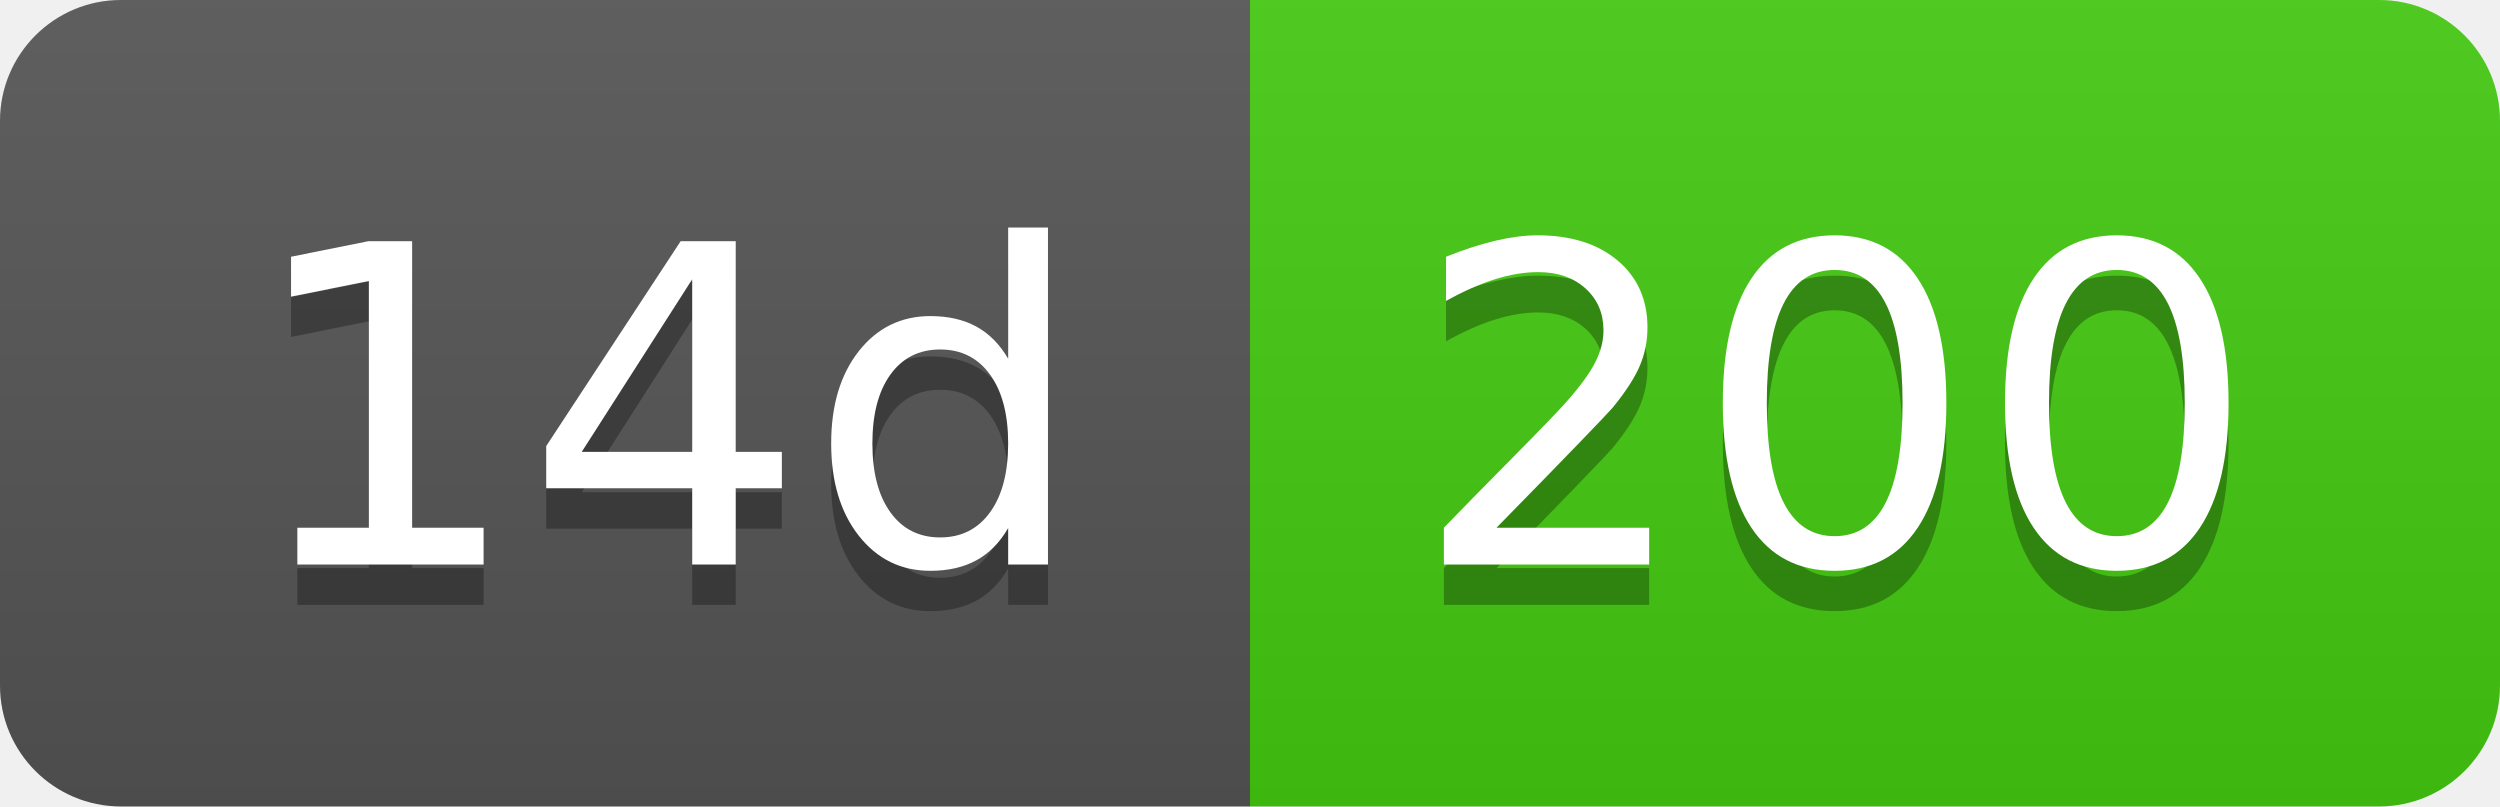
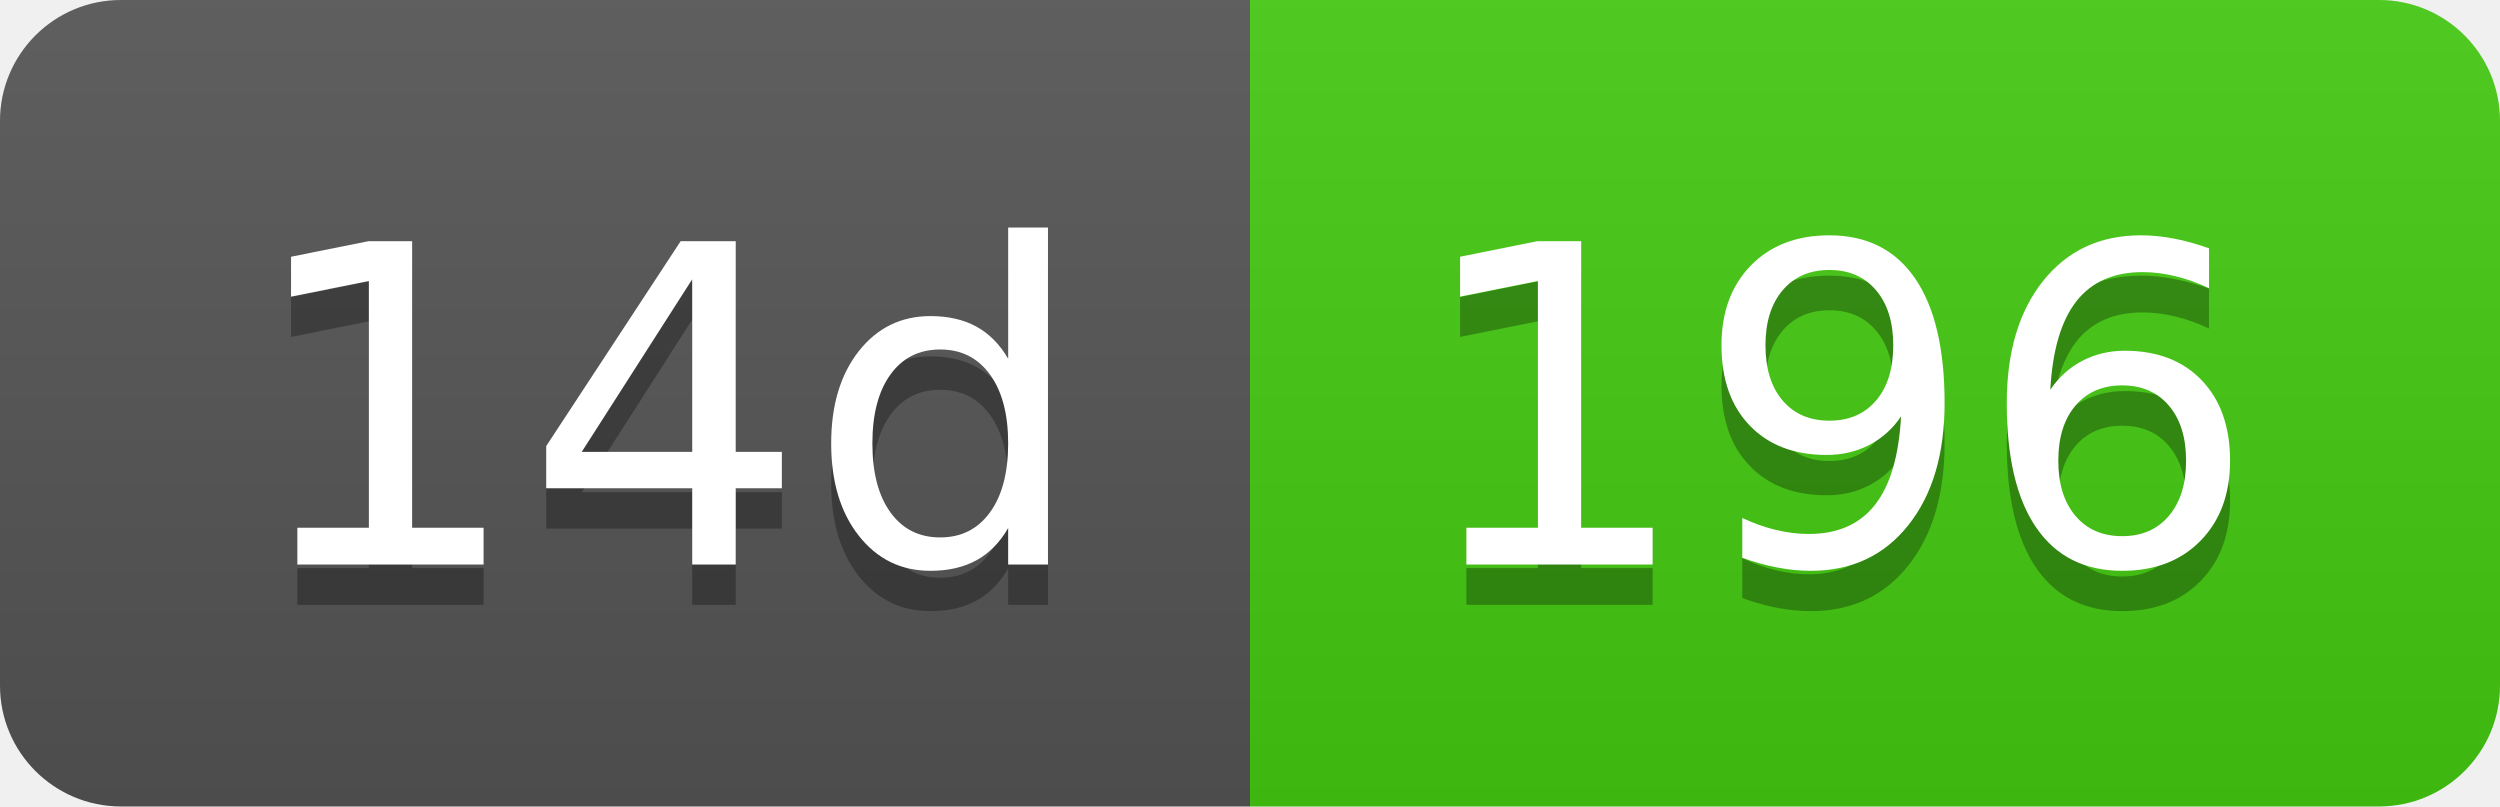
- <svg xmlns="http://www.w3.org/2000/svg" width="62" height="20" role="img" aria-label="14d: 200">
+ <svg xmlns="http://www.w3.org/2000/svg" width="62" height="20" role="img" aria-label="14d: 196">
  <linearGradient id="s" x2="0" y2="100%">
    <stop offset="0" stop-color="#bbb" stop-opacity=".1" />
    <stop offset="1" stop-opacity=".1" />
  </linearGradient>
  <clipPath id="r">
    <rect width="62" height="20" rx="3" fill="#fff" />
  </clipPath>
  <g clip-path="url(#r)">
    <rect width="31" height="20" fill="#555" />
    <rect x="31" width="31" height="20" fill="#4c1" />
    <rect width="62" height="20" fill="url(#s)" />
  </g>
  <g fill="#fff" text-anchor="middle" font-family="Verdana,Geneva,DejaVu Sans,sans-serif" text-rendering="geometricPrecision" font-size="110">
    <text aria-hidden="true" x="165" y="150" fill="#010101" fill-opacity=".3" transform="scale(.1)" textLength="210">14d</text>
    <text x="165" y="140" transform="scale(.1)" fill="#fff" textLength="210">14d</text>
-     <text aria-hidden="true" x="455" y="150" fill="#010101" fill-opacity=".3" transform="scale(.1)" textLength="210">200</text>
-     <text x="455" y="140" transform="scale(.1)" fill="#fff" textLength="210">200</text>
+     <text aria-hidden="true" x="455" y="150" fill="#010101" fill-opacity=".3" transform="scale(.1)" textLength="210">196</text>
+     <text x="455" y="140" transform="scale(.1)" fill="#fff" textLength="210">196</text>
  </g>
</svg>
